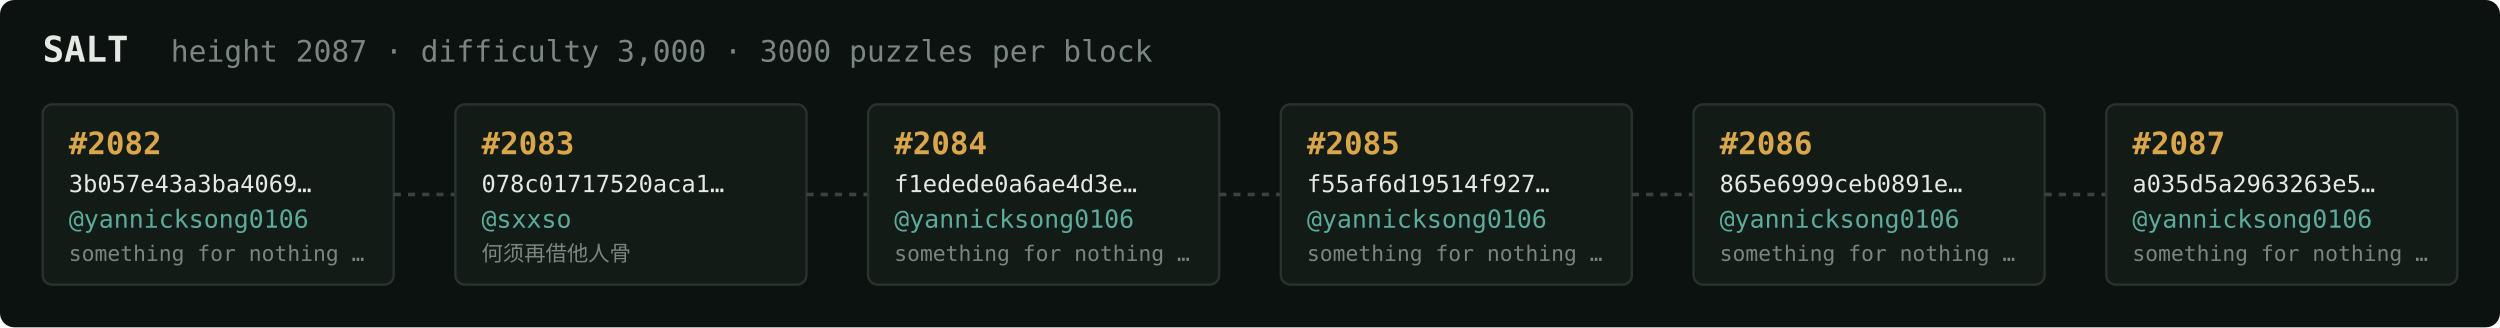
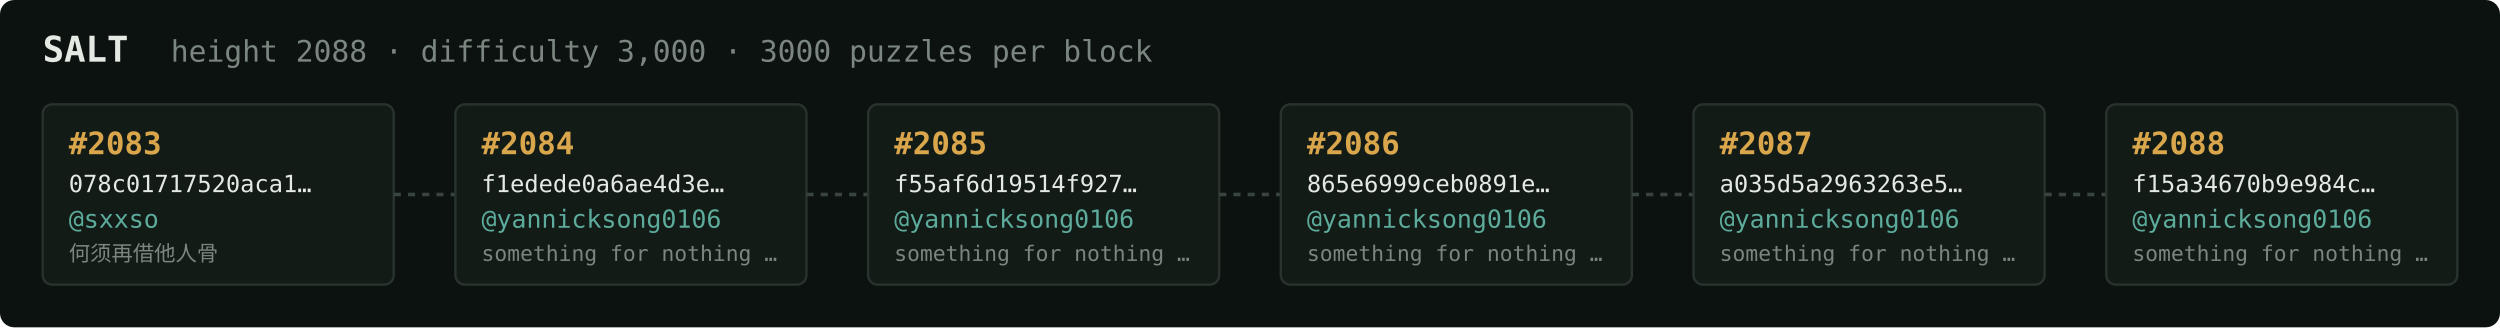
<svg xmlns="http://www.w3.org/2000/svg" width="1054" height="138" viewBox="0 0 1054 138" font-family="ui-monospace,SFMono-Regular,Menlo,monospace">
  <rect fill="#0c1210" width="1054" height="138" rx="6" />
  <text x="18" y="26" fill="#e5e9e3" font-size="15" font-weight="700">SALT</text>
-   <text x="72" y="26" fill="#7a867f" font-size="12.5">height 2087 · difficulty 3,000 · 3000 puzzles per block</text>
+   <text x="72" y="26" fill="#7a867f" font-size="12.5">height 2088 · difficulty 3,000 · 3000 puzzles per block</text>
  <rect x="18" y="44" width="148" height="76" rx="4" fill="#131b17" stroke="#28332e" stroke-width="1" />
-   <text x="29" y="65" fill="#d9a64c" font-size="13" font-weight="700">#2082</text>
-   <text x="29" y="81" fill="#e5e9e3" font-size="10">3b057e43a3ba4069…</text>
-   <text x="29" y="96" fill="#5cab9b" font-size="10.5">@yannicksong0106</text>
-   <text x="29" y="110" fill="#7a867f" font-size="9">something for nothing …</text>
+   <text x="29" y="65" fill="#d9a64c" font-size="13" font-weight="700">#2083</text>
+   <text x="29" y="81" fill="#e5e9e3" font-size="10">078c01717520aca1…</text>
+   <text x="29" y="96" fill="#5cab9b" font-size="10.5">@sxxso</text>
+   <text x="29" y="110" fill="#7a867f" font-size="9">何须再借他人骨</text>
  <line x1="166" y1="82.0" x2="192" y2="82.0" stroke="#38443e" stroke-width="1.5" stroke-dasharray="3 3" />
  <rect x="192" y="44" width="148" height="76" rx="4" fill="#131b17" stroke="#28332e" stroke-width="1" />
-   <text x="203" y="65" fill="#d9a64c" font-size="13" font-weight="700">#2083</text>
-   <text x="203" y="81" fill="#e5e9e3" font-size="10">078c01717520aca1…</text>
-   <text x="203" y="96" fill="#5cab9b" font-size="10.5">@sxxso</text>
-   <text x="203" y="110" fill="#7a867f" font-size="9">何须再借他人骨</text>
+   <text x="203" y="65" fill="#d9a64c" font-size="13" font-weight="700">#2084</text>
+   <text x="203" y="81" fill="#e5e9e3" font-size="10">f1edede0a6ae4d3e…</text>
+   <text x="203" y="96" fill="#5cab9b" font-size="10.5">@yannicksong0106</text>
+   <text x="203" y="110" fill="#7a867f" font-size="9">something for nothing …</text>
  <line x1="340" y1="82.0" x2="366" y2="82.0" stroke="#38443e" stroke-width="1.5" stroke-dasharray="3 3" />
  <rect x="366" y="44" width="148" height="76" rx="4" fill="#131b17" stroke="#28332e" stroke-width="1" />
-   <text x="377" y="65" fill="#d9a64c" font-size="13" font-weight="700">#2084</text>
-   <text x="377" y="81" fill="#e5e9e3" font-size="10">f1edede0a6ae4d3e…</text>
+   <text x="377" y="65" fill="#d9a64c" font-size="13" font-weight="700">#2085</text>
+   <text x="377" y="81" fill="#e5e9e3" font-size="10">f55af6d19514f927…</text>
  <text x="377" y="96" fill="#5cab9b" font-size="10.5">@yannicksong0106</text>
  <text x="377" y="110" fill="#7a867f" font-size="9">something for nothing …</text>
  <line x1="514" y1="82.0" x2="540" y2="82.0" stroke="#38443e" stroke-width="1.5" stroke-dasharray="3 3" />
  <rect x="540" y="44" width="148" height="76" rx="4" fill="#131b17" stroke="#28332e" stroke-width="1" />
-   <text x="551" y="65" fill="#d9a64c" font-size="13" font-weight="700">#2085</text>
-   <text x="551" y="81" fill="#e5e9e3" font-size="10">f55af6d19514f927…</text>
+   <text x="551" y="65" fill="#d9a64c" font-size="13" font-weight="700">#2086</text>
+   <text x="551" y="81" fill="#e5e9e3" font-size="10">865e6999ceb0891e…</text>
  <text x="551" y="96" fill="#5cab9b" font-size="10.5">@yannicksong0106</text>
  <text x="551" y="110" fill="#7a867f" font-size="9">something for nothing …</text>
  <line x1="688" y1="82.0" x2="714" y2="82.0" stroke="#38443e" stroke-width="1.5" stroke-dasharray="3 3" />
  <rect x="714" y="44" width="148" height="76" rx="4" fill="#131b17" stroke="#28332e" stroke-width="1" />
-   <text x="725" y="65" fill="#d9a64c" font-size="13" font-weight="700">#2086</text>
-   <text x="725" y="81" fill="#e5e9e3" font-size="10">865e6999ceb0891e…</text>
+   <text x="725" y="65" fill="#d9a64c" font-size="13" font-weight="700">#2087</text>
+   <text x="725" y="81" fill="#e5e9e3" font-size="10">a035d5a2963263e5…</text>
  <text x="725" y="96" fill="#5cab9b" font-size="10.5">@yannicksong0106</text>
  <text x="725" y="110" fill="#7a867f" font-size="9">something for nothing …</text>
  <line x1="862" y1="82.0" x2="888" y2="82.0" stroke="#38443e" stroke-width="1.5" stroke-dasharray="3 3" />
  <rect x="888" y="44" width="148" height="76" rx="4" fill="#131b17" stroke="#28332e" stroke-width="1" />
-   <text x="899" y="65" fill="#d9a64c" font-size="13" font-weight="700">#2087</text>
-   <text x="899" y="81" fill="#e5e9e3" font-size="10">a035d5a2963263e5…</text>
+   <text x="899" y="65" fill="#d9a64c" font-size="13" font-weight="700">#2088</text>
+   <text x="899" y="81" fill="#e5e9e3" font-size="10">f15a34670b9e984c…</text>
  <text x="899" y="96" fill="#5cab9b" font-size="10.5">@yannicksong0106</text>
  <text x="899" y="110" fill="#7a867f" font-size="9">something for nothing …</text>
</svg>
